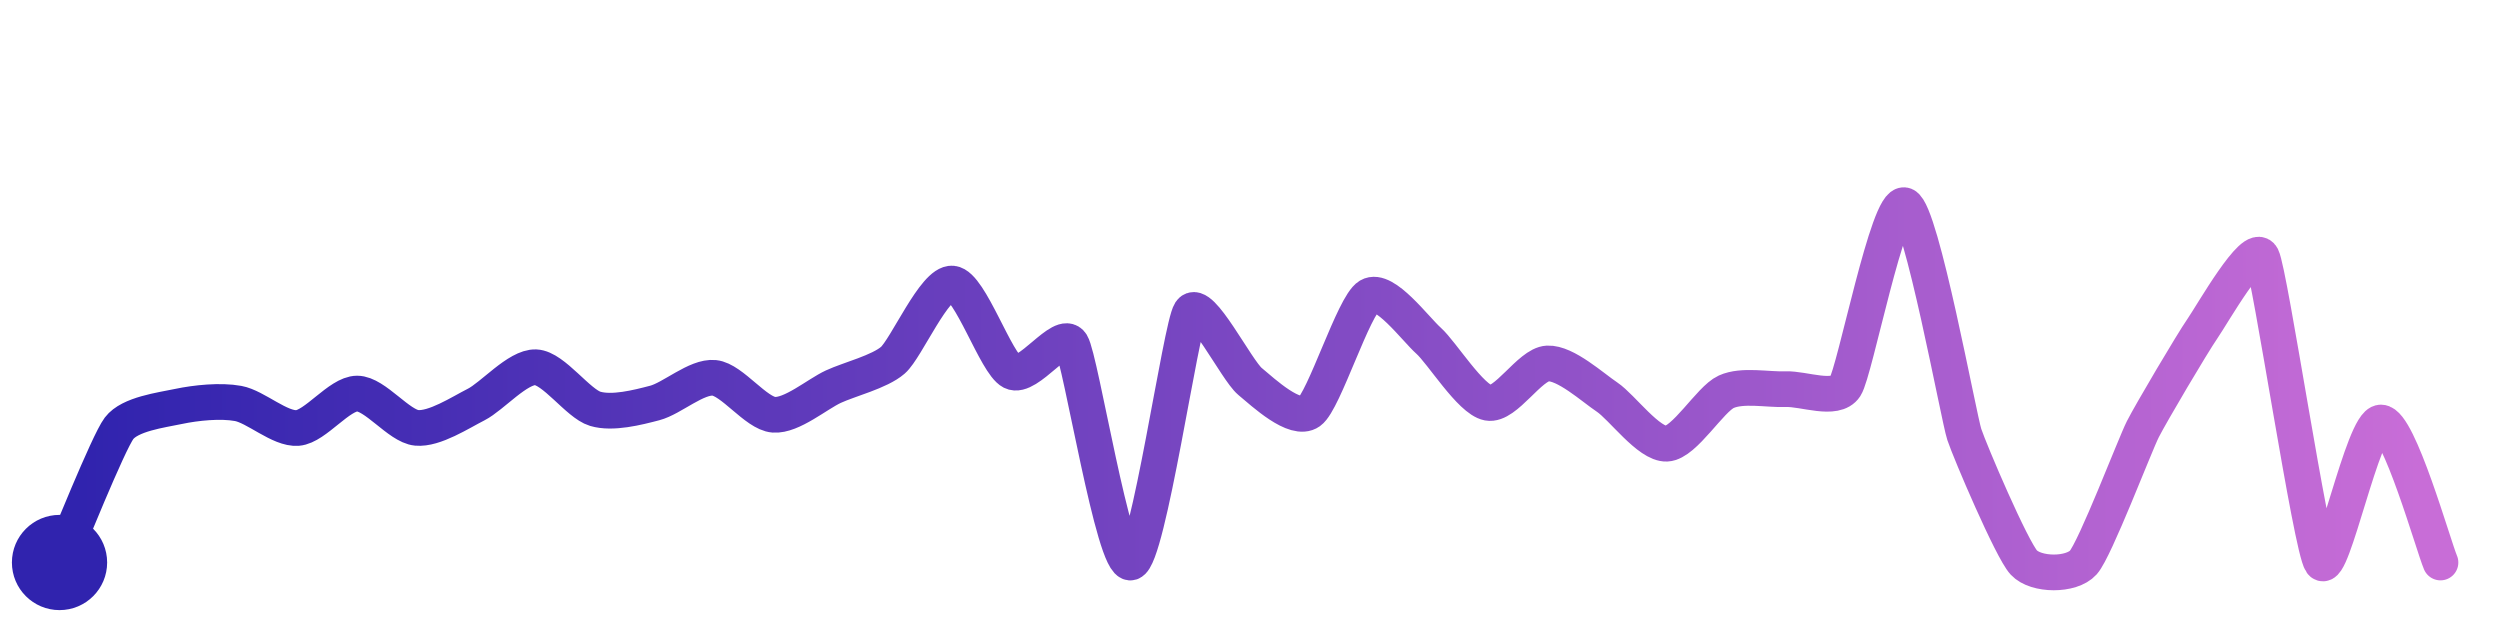
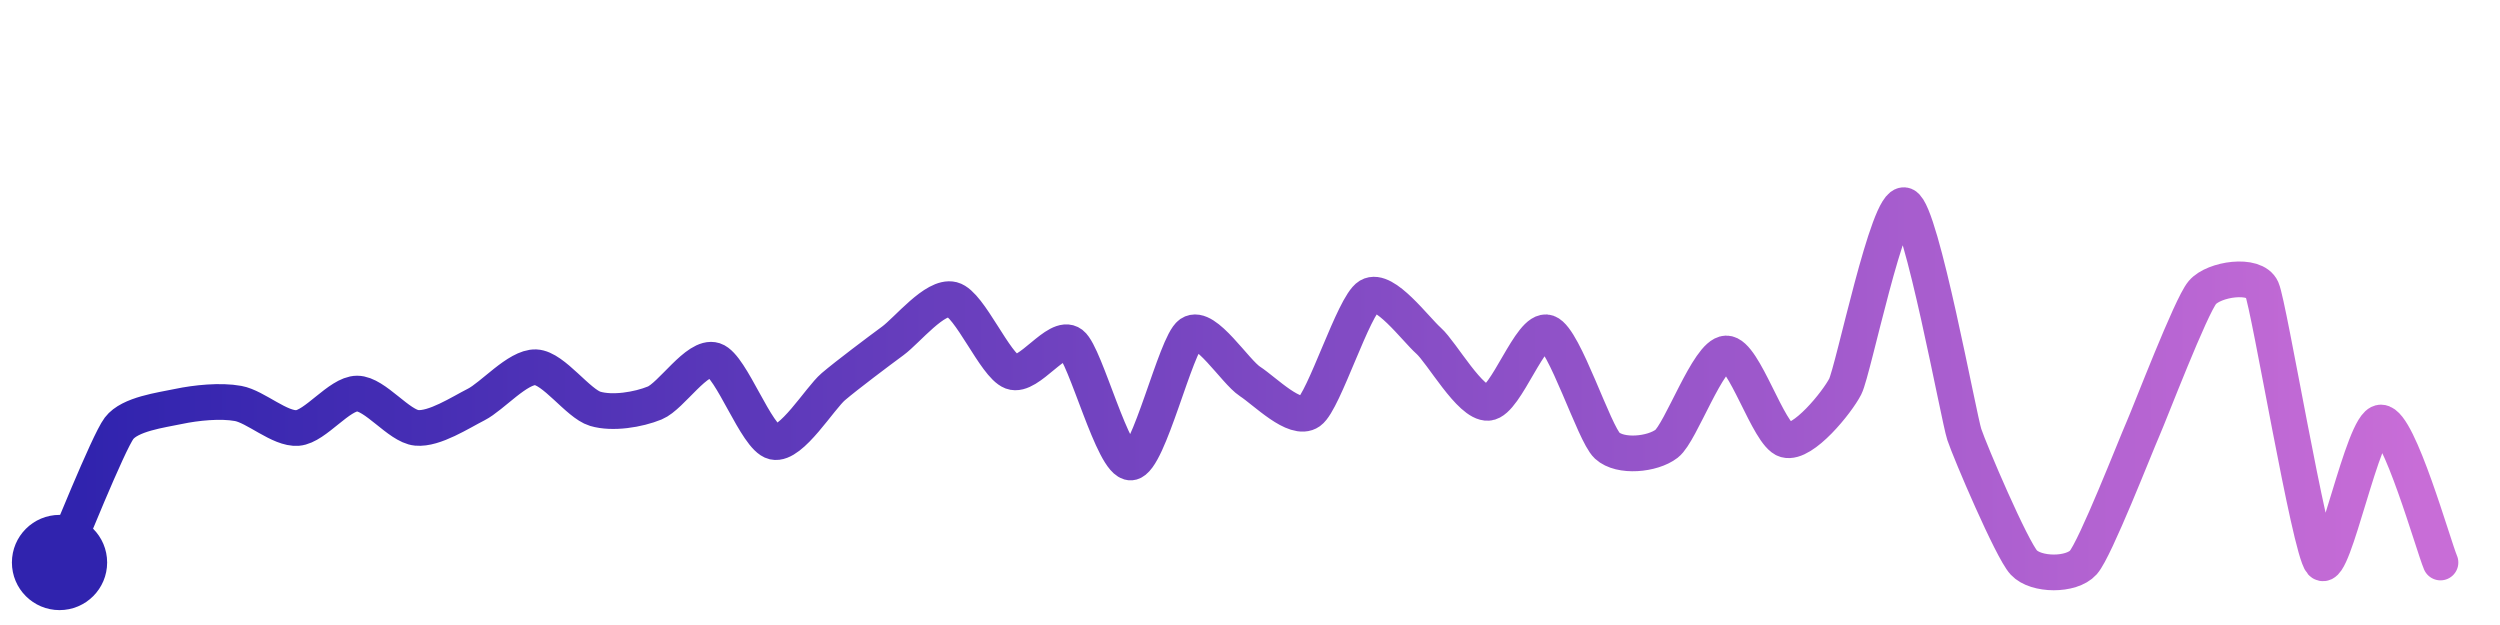
<svg xmlns="http://www.w3.org/2000/svg" width="200" height="50" viewBox="0 0 210 50">
  <defs>
    <linearGradient id="stroke" x1="0%" y1="0%" x2="100%" y2="0%">
      <stop stop-color="#3023AE" offset="0%" />
      <stop stop-color="#C86DD7" offset="100%" />
    </linearGradient>
  </defs>
-   <path stroke="url(#stroke)" stroke-width="3" stroke-linejoin="round" stroke-linecap="round" d="M5.00 46 C 5.61 44.63, 9.09 35.93, 10.00 34.73 S 13.53 33.20, 15.00 32.89 S 18.52 32.37, 20.00 32.64 S 23.51 34.82, 25.00 34.70 S 28.50 31.81, 30.00 31.81 S 33.51 34.55, 35.00 34.69 S 38.66 33.41, 40.00 32.73 S 43.50 29.54, 45.00 29.60 S 48.56 32.66, 50.00 33.09 S 53.55 32.98, 55.00 32.60 S 58.51 30.34, 60.00 30.49 S 63.50 33.48, 65.00 33.59 S 68.64 31.86, 70.00 31.23 S 73.87 29.99, 75.00 29.01 S 78.51 22.43, 80.00 22.57 S 83.66 29.30, 85.00 29.98 S 89.21 26.37, 90.00 27.64 S 93.55 46.39, 95.00 46.00 S 99.18 26.20, 100.00 24.95 S 103.85 29.83, 105.00 30.79 S 108.78 34.20, 110.00 33.33 S 113.71 24.38, 115.00 23.61 S 118.88 26.37, 120.00 27.37 S 123.53 32.31, 125.00 32.59 S 128.50 29.35, 130.00 29.28 S 133.76 31.28, 135.00 32.11 S 138.50 36.09, 140.00 36.02 S 143.64 32.28, 145.00 31.66 S 148.50 31.50, 150.00 31.44 S 154.18 32.48, 155.00 31.22 S 158.61 15.44, 160.00 16.00 S 164.53 33.82, 165.00 35.24 S 168.98 44.90, 170.00 46.00 S 174.00 47.12, 175.00 46.00 S 179.32 36.14, 180.00 34.80 S 184.15 27.59, 185.00 26.36 S 189.32 18.99, 190.00 20.33 S 194.12 44.78, 195.00 46.00 S 198.50 34.24, 200.00 34.24 S 204.41 44.62, 205.00 46.00" fill="none">
-     <animate attributeName="stroke-dashoffset" from="359.811" to="0" dur="2.2s" />
-     <animate attributeName="stroke-dasharray" from="359.811" to="359.811" />
+   <path stroke="url(#stroke)" stroke-width="3" stroke-linejoin="round" stroke-linecap="round" d="M5.00 46 C 5.61 44.63, 9.09 35.93, 10.00 34.73 S 13.53 33.20, 15.00 32.89 S 18.52 32.37, 20.00 32.64 S 23.51 34.82, 25.00 34.70 S 28.50 31.81, 30.00 31.81 S 33.51 34.55, 35.00 34.69 S 38.66 33.41, 40.00 32.73 S 43.50 29.54, 45.00 29.60 S 48.56 32.66, 50.00 33.09 S 53.61 33.17, 55.00 32.60 S 58.57 28.55, 60.00 29.01 S 63.54 35.54, 65.00 35.87 S 68.86 32.20, 70.00 31.23 S 73.79 28.27, 75.00 27.38 S 78.55 23.54, 80.00 23.91 S 83.59 29.45, 85.00 29.98 S 88.81 26.73, 90.00 27.64 S 93.51 37.72, 95.00 37.60 S 98.76 27.63, 100.00 26.78 S 103.74 29.97, 105.00 30.79 S 108.78 34.20, 110.00 33.33 S 113.71 24.38, 115.00 23.61 S 118.88 26.37, 120.00 27.37 S 123.50 32.69, 125.00 32.59 S 128.59 26.19, 130.00 26.69 S 133.90 35.16, 135.00 36.18 S 138.81 36.94, 140.00 36.02 S 143.50 28.48, 145.00 28.44 S 148.55 35.30, 150.00 35.70 S 154.32 32.55, 155.00 31.22 S 158.61 15.44, 160.00 16.00 S 164.53 33.82, 165.00 35.24 S 168.98 44.90, 170.00 46.00 S 174.00 47.12, 175.00 46.00 S 179.39 36.18, 180.00 34.80 S 184.03 24.46, 185.00 23.32 S 189.39 21.67, 190.00 23.04 S 194.00 44.88, 195.00 46.00 S 198.50 34.24, 200.00 34.24 S 204.41 44.62, 205.00 46.00" fill="none">
+     <animate attributeName="stroke-dashoffset" from="354.649" to="0" dur="2.2s" />
+     <animate attributeName="stroke-dasharray" from="354.649" to="354.649" />
  </path>
  <circle r="4" cx="5" cy="46" fill="#3023AE" />
  <circle r="4" cx="205" cy="46" fill="#C86DD7" opacity="0">
    <animate attributeName="opacity" from="0" to="1" dur="0.1s" begin="2.2s" fill="freeze" />
  </circle>
</svg>
